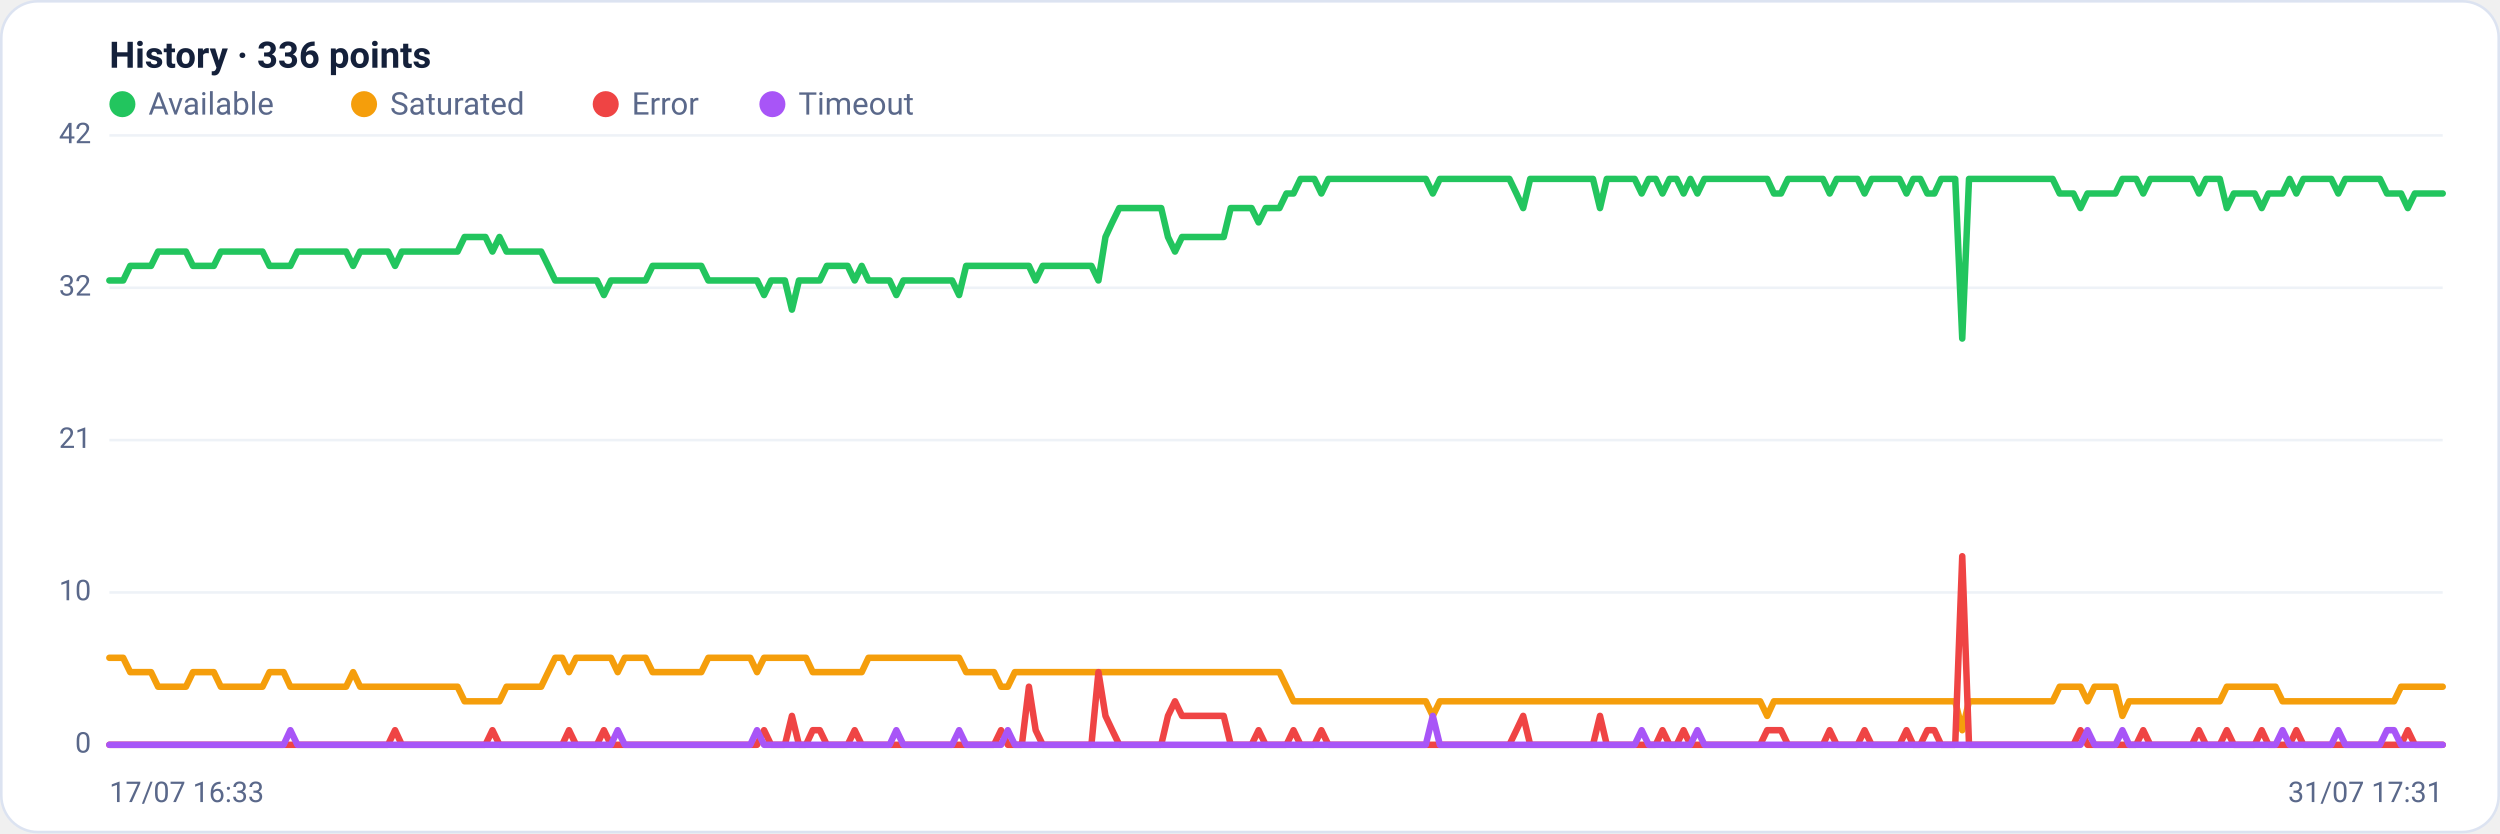
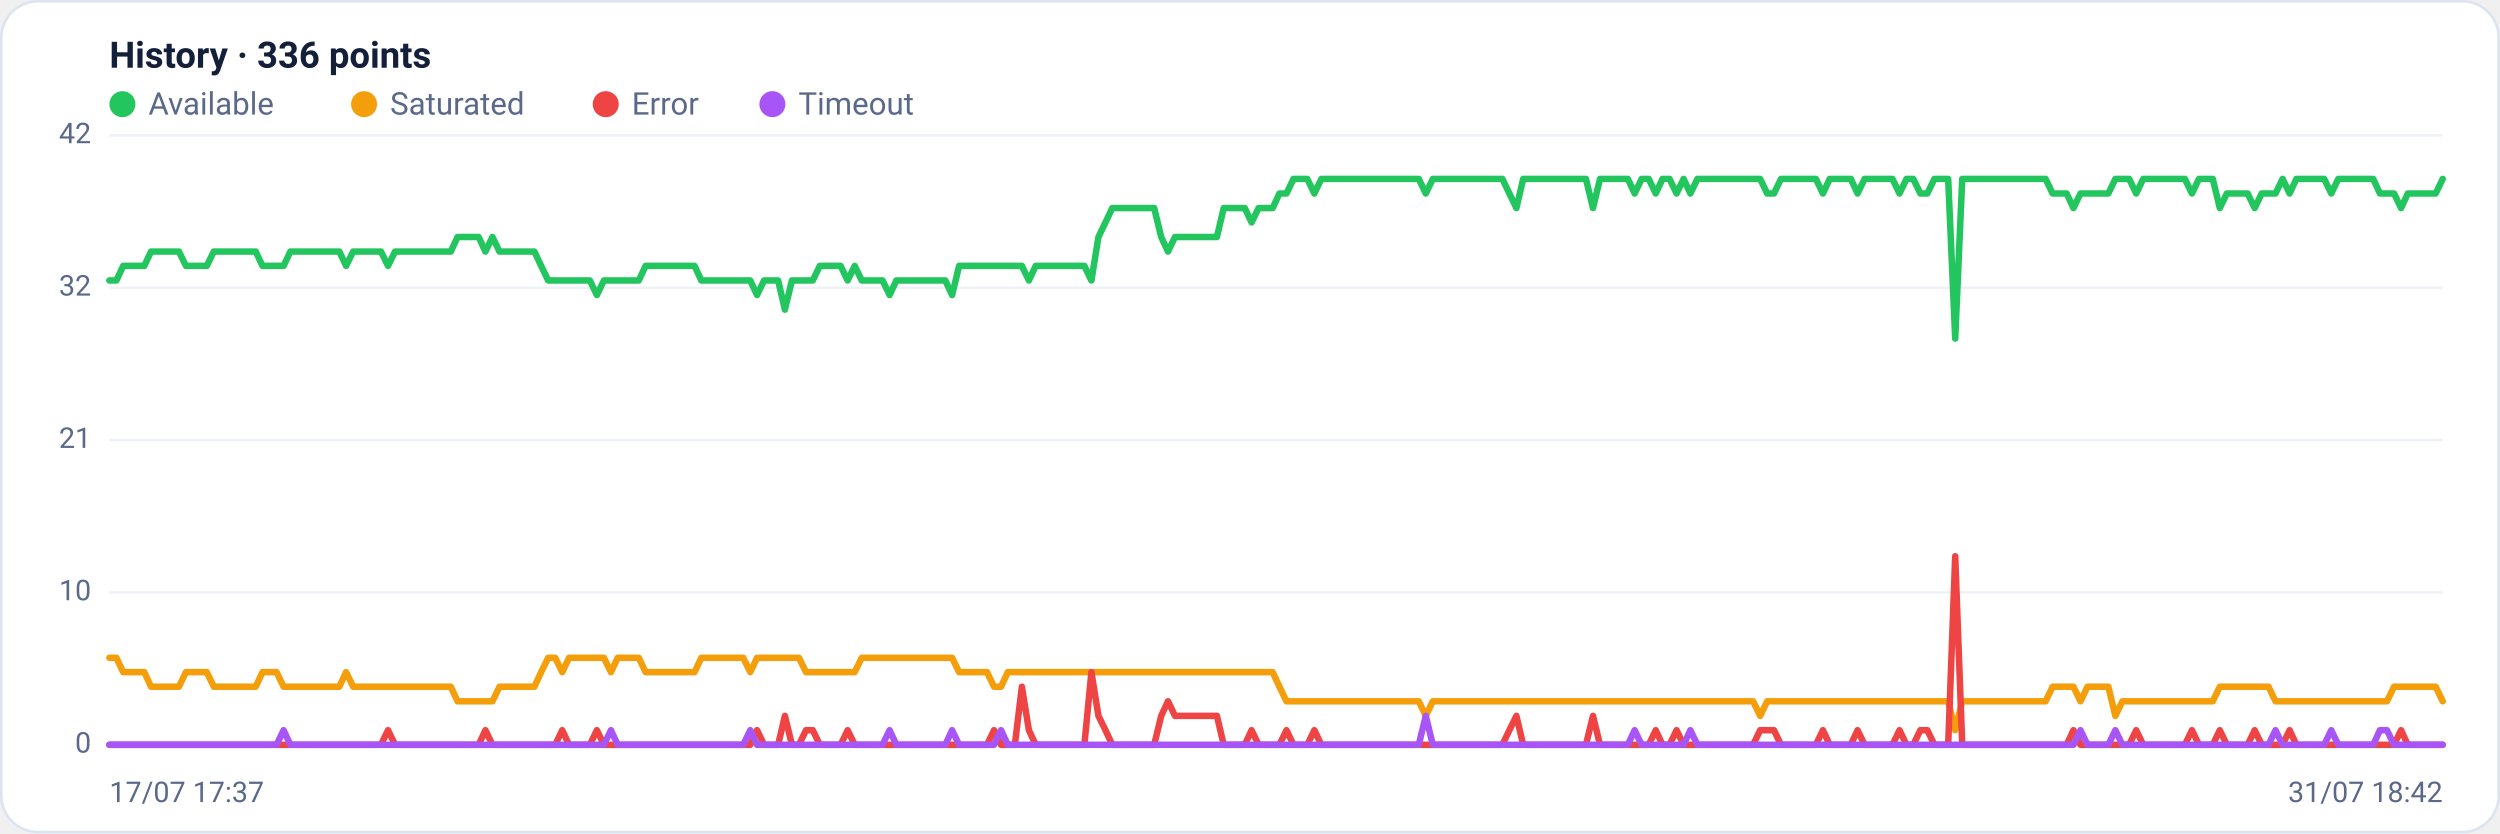
<svg xmlns="http://www.w3.org/2000/svg" viewBox="0 0 960 320" width="960" height="320" font-family="Segoe UI, system-ui, -apple-system, Roboto, Helvetica, Arial, sans-serif" role="img" aria-label="Availability history per region">
  <rect x="0.5" y="0.5" width="959" height="319" rx="14" fill="#ffffff" stroke="#dce3f1" />
  <text x="42" y="26" font-size="14" font-weight="600" fill="#14203a">History · 336 points</text>
  <circle cx="47" cy="40" r="5" fill="#22c55e" />
  <text x="57" y="44" font-size="12" fill="#5a688a">Available</text>
  <circle cx="139.8" cy="40" r="5" fill="#f59e0b" />
  <text x="149.8" y="44" font-size="12" fill="#5a688a">Saturated</text>
  <circle cx="232.6" cy="40" r="5" fill="#ef4444" />
  <text x="242.6" y="44" font-size="12" fill="#5a688a">Error</text>
  <circle cx="296.6" cy="40" r="5" fill="#a855f7" />
  <text x="306.6" y="44" font-size="12" fill="#5a688a">Timeout</text>
  <line x1="42" y1="286.0" x2="938" y2="286.0" stroke="#eef2f7" stroke-width="1" />
  <text x="35" y="289.0" text-anchor="end" font-size="11" fill="#5a688a">0</text>
  <line x1="42" y1="227.5" x2="938" y2="227.5" stroke="#eef2f7" stroke-width="1" />
  <text x="35" y="230.5" text-anchor="end" font-size="11" fill="#5a688a">10</text>
  <line x1="42" y1="169.0" x2="938" y2="169.0" stroke="#eef2f7" stroke-width="1" />
  <text x="35" y="172.0" text-anchor="end" font-size="11" fill="#5a688a">21</text>
  <line x1="42" y1="110.5" x2="938" y2="110.5" stroke="#eef2f7" stroke-width="1" />
  <text x="35" y="113.5" text-anchor="end" font-size="11" fill="#5a688a">32</text>
  <line x1="42" y1="52.0" x2="938" y2="52.0" stroke="#eef2f7" stroke-width="1" />
  <text x="35" y="55.0" text-anchor="end" font-size="11" fill="#5a688a">42</text>
-   <polyline fill="none" stroke="#22c55e" stroke-width="2.5" stroke-linejoin="round" stroke-linecap="round" points="42.0,107.7 44.7,107.7 47.3,107.7 50.0,102.1 52.7,102.1 55.4,102.1 58.0,102.1 60.7,96.6 63.4,96.6 66.1,96.6 68.7,96.6 71.4,96.6 74.1,102.1 76.8,102.1 79.4,102.1 82.1,102.1 84.8,96.6 87.5,96.6 90.1,96.6 92.8,96.6 95.5,96.6 98.2,96.6 100.8,96.6 103.5,102.1 106.2,102.1 108.9,102.1 111.5,102.1 114.2,96.6 116.9,96.6 119.6,96.6 122.2,96.6 124.9,96.6 127.6,96.6 130.3,96.6 132.9,96.6 135.6,102.1 138.3,96.6 141.0,96.6 143.6,96.6 146.3,96.6 149.0,96.6 151.7,102.1 154.3,96.6 157.0,96.6 159.7,96.6 162.4,96.6 165.0,96.6 167.7,96.6 170.4,96.6 173.1,96.6 175.7,96.6 178.4,91.0 181.1,91.0 183.8,91.0 186.4,91.0 189.1,96.6 191.8,91.0 194.5,96.6 197.1,96.6 199.8,96.6 202.5,96.6 205.2,96.6 207.8,96.6 210.5,102.1 213.2,107.7 215.9,107.7 218.5,107.7 221.2,107.7 223.9,107.7 226.5,107.7 229.2,107.7 231.9,113.3 234.6,107.7 237.2,107.7 239.9,107.7 242.6,107.7 245.3,107.7 247.9,107.7 250.6,102.1 253.3,102.1 256.0,102.1 258.6,102.1 261.3,102.1 264.0,102.1 266.7,102.1 269.3,102.1 272.0,107.7 274.7,107.7 277.4,107.7 280.0,107.7 282.7,107.7 285.4,107.7 288.1,107.7 290.7,107.7 293.4,113.3 296.1,107.7 298.8,107.7 301.4,107.7 304.1,118.9 306.8,107.7 309.5,107.7 312.1,107.7 314.8,107.7 317.5,102.1 320.2,102.1 322.8,102.1 325.5,102.1 328.2,107.7 330.9,102.1 333.5,107.7 336.2,107.7 338.9,107.7 341.6,107.7 344.2,113.3 346.9,107.7 349.6,107.7 352.3,107.7 354.9,107.7 357.6,107.7 360.3,107.7 363.0,107.7 365.6,107.7 368.3,113.3 371.0,102.1 373.7,102.1 376.3,102.1 379.0,102.1 381.7,102.1 384.4,102.1 387.0,102.1 389.7,102.1 392.4,102.1 395.1,102.1 397.7,107.7 400.4,102.1 403.1,102.1 405.7,102.1 408.4,102.1 411.1,102.1 413.8,102.1 416.4,102.1 419.1,102.1 421.8,107.7 424.5,91.0 427.1,85.4 429.8,79.9 432.5,79.9 435.2,79.9 437.8,79.9 440.5,79.9 443.2,79.9 445.9,79.9 448.5,91.0 451.2,96.6 453.9,91.0 456.6,91.0 459.2,91.0 461.9,91.0 464.6,91.0 467.3,91.0 469.9,91.0 472.6,79.9 475.3,79.9 478.0,79.9 480.6,79.9 483.3,85.4 486.0,79.9 488.7,79.9 491.3,79.9 494.0,74.3 496.7,74.3 499.4,68.7 502.0,68.7 504.7,68.7 507.4,74.3 510.1,68.7 512.7,68.7 515.4,68.7 518.1,68.7 520.8,68.7 523.4,68.7 526.1,68.7 528.8,68.7 531.5,68.7 534.1,68.7 536.8,68.7 539.5,68.7 542.2,68.7 544.8,68.7 547.5,68.7 550.2,74.3 552.9,68.7 555.5,68.7 558.2,68.7 560.9,68.7 563.6,68.7 566.2,68.7 568.9,68.7 571.6,68.7 574.3,68.7 576.9,68.7 579.6,68.7 582.3,74.3 584.9,79.9 587.6,68.7 590.3,68.7 593.0,68.7 595.6,68.7 598.3,68.7 601.0,68.7 603.7,68.7 606.3,68.7 609.0,68.7 611.7,68.7 614.4,79.9 617.0,68.7 619.7,68.7 622.4,68.7 625.1,68.7 627.7,68.7 630.4,74.3 633.1,68.7 635.8,68.7 638.4,74.3 641.1,68.7 643.8,68.7 646.5,74.3 649.1,68.7 651.8,74.3 654.5,68.7 657.2,68.7 659.8,68.7 662.5,68.7 665.2,68.7 667.9,68.7 670.5,68.7 673.2,68.7 675.9,68.7 678.6,68.7 681.2,74.3 683.9,74.3 686.6,68.7 689.3,68.7 691.9,68.7 694.6,68.7 697.3,68.7 700.0,68.7 702.6,74.3 705.3,68.7 708.0,68.7 710.7,68.7 713.3,68.7 716.0,74.3 718.7,68.7 721.4,68.7 724.0,68.7 726.7,68.7 729.4,68.7 732.1,74.3 734.7,68.7 737.4,68.7 740.1,74.3 742.8,74.3 745.4,68.7 748.1,68.7 750.8,68.7 753.5,130.0 756.1,68.7 758.8,68.7 761.5,68.7 764.1,68.7 766.8,68.7 769.5,68.7 772.2,68.7 774.8,68.7 777.5,68.7 780.2,68.7 782.9,68.7 785.5,68.7 788.2,68.7 790.9,74.3 793.6,74.3 796.2,74.3 798.9,79.9 801.6,74.3 804.3,74.3 806.9,74.3 809.6,74.3 812.3,74.3 815.0,68.7 817.6,68.7 820.3,68.7 823.0,74.3 825.7,68.7 828.3,68.7 831.0,68.7 833.7,68.7 836.4,68.7 839.0,68.7 841.7,68.7 844.4,74.3 847.1,68.7 849.7,68.7 852.4,68.7 855.1,79.9 857.8,74.3 860.4,74.3 863.1,74.3 865.8,74.3 868.5,79.9 871.1,74.3 873.8,74.3 876.5,74.3 879.2,68.7 881.8,74.3 884.5,68.7 887.2,68.7 889.9,68.7 892.5,68.7 895.2,68.7 897.9,74.3 900.6,68.7 903.2,68.7 905.9,68.7 908.6,68.7 911.3,68.7 913.9,68.7 916.6,74.3 919.3,74.3 922.0,74.3 924.6,79.9 927.3,74.3 930.0,74.3 932.7,74.3 935.3,74.3 938.0,74.3" />
-   <polyline fill="none" stroke="#f59e0b" stroke-width="2.5" stroke-linejoin="round" stroke-linecap="round" points="42.0,252.6 44.7,252.6 47.3,252.6 50.0,258.1 52.7,258.1 55.4,258.1 58.0,258.1 60.7,263.7 63.4,263.7 66.1,263.7 68.7,263.7 71.4,263.7 74.1,258.1 76.8,258.1 79.4,258.1 82.1,258.1 84.8,263.7 87.5,263.7 90.1,263.7 92.8,263.7 95.5,263.7 98.2,263.7 100.8,263.7 103.5,258.1 106.2,258.1 108.9,258.1 111.5,263.7 114.2,263.7 116.9,263.7 119.6,263.7 122.2,263.7 124.9,263.7 127.6,263.7 130.3,263.7 132.9,263.7 135.6,258.1 138.3,263.7 141.0,263.7 143.6,263.7 146.3,263.7 149.0,263.7 151.7,263.7 154.3,263.7 157.0,263.7 159.7,263.7 162.4,263.7 165.0,263.7 167.7,263.7 170.4,263.7 173.1,263.7 175.7,263.7 178.4,269.3 181.1,269.3 183.8,269.3 186.4,269.3 189.1,269.3 191.8,269.3 194.5,263.7 197.1,263.7 199.8,263.7 202.5,263.7 205.2,263.7 207.8,263.7 210.5,258.1 213.2,252.6 215.9,252.6 218.5,258.1 221.2,252.6 223.9,252.6 226.5,252.6 229.2,252.6 231.9,252.6 234.6,252.6 237.2,258.1 239.9,252.6 242.6,252.6 245.3,252.6 247.9,252.6 250.6,258.1 253.3,258.1 256.0,258.1 258.6,258.1 261.3,258.1 264.0,258.1 266.7,258.1 269.3,258.1 272.0,252.6 274.7,252.6 277.4,252.6 280.0,252.6 282.7,252.6 285.4,252.6 288.1,252.6 290.7,258.1 293.4,252.6 296.1,252.6 298.8,252.6 301.4,252.6 304.1,252.6 306.8,252.6 309.5,252.6 312.1,258.1 314.8,258.1 317.5,258.1 320.2,258.1 322.8,258.1 325.5,258.1 328.2,258.1 330.9,258.1 333.5,252.6 336.2,252.6 338.9,252.6 341.6,252.6 344.2,252.6 346.9,252.6 349.6,252.6 352.3,252.6 354.9,252.6 357.6,252.6 360.3,252.6 363.0,252.6 365.6,252.6 368.3,252.6 371.0,258.1 373.7,258.1 376.3,258.1 379.0,258.1 381.7,258.1 384.4,263.7 387.0,263.7 389.7,258.1 392.4,258.1 395.1,258.1 397.7,258.1 400.4,258.1 403.1,258.1 405.7,258.1 408.4,258.1 411.1,258.1 413.8,258.1 416.4,258.1 419.1,258.1 421.8,258.1 424.5,258.1 427.1,258.1 429.8,258.1 432.5,258.1 435.2,258.1 437.8,258.1 440.5,258.1 443.2,258.1 445.9,258.1 448.5,258.1 451.2,258.1 453.9,258.1 456.6,258.1 459.2,258.1 461.9,258.1 464.6,258.1 467.3,258.1 469.9,258.1 472.6,258.1 475.3,258.1 478.0,258.1 480.6,258.1 483.3,258.1 486.0,258.1 488.7,258.1 491.3,258.1 494.0,263.7 496.7,269.3 499.4,269.3 502.0,269.3 504.7,269.3 507.4,269.3 510.1,269.3 512.7,269.3 515.4,269.3 518.1,269.3 520.8,269.3 523.4,269.3 526.1,269.3 528.8,269.3 531.5,269.3 534.1,269.3 536.8,269.3 539.5,269.3 542.2,269.3 544.8,269.3 547.5,269.3 550.2,274.9 552.9,269.3 555.5,269.3 558.2,269.3 560.9,269.3 563.6,269.3 566.2,269.3 568.9,269.3 571.6,269.3 574.3,269.3 576.9,269.3 579.6,269.3 582.3,269.3 584.9,269.3 587.6,269.3 590.3,269.3 593.0,269.3 595.6,269.3 598.3,269.3 601.0,269.3 603.7,269.3 606.3,269.3 609.0,269.3 611.7,269.3 614.4,269.3 617.0,269.3 619.7,269.3 622.4,269.3 625.1,269.3 627.7,269.3 630.4,269.3 633.1,269.3 635.8,269.3 638.4,269.3 641.1,269.3 643.8,269.3 646.5,269.3 649.1,269.3 651.8,269.3 654.5,269.3 657.2,269.3 659.8,269.3 662.5,269.3 665.2,269.3 667.9,269.3 670.5,269.3 673.2,269.3 675.9,269.3 678.6,274.9 681.2,269.3 683.9,269.3 686.6,269.3 689.3,269.3 691.9,269.3 694.6,269.3 697.3,269.3 700.0,269.3 702.6,269.3 705.3,269.3 708.0,269.3 710.7,269.3 713.3,269.3 716.0,269.3 718.7,269.3 721.4,269.3 724.0,269.3 726.7,269.3 729.4,269.3 732.1,269.3 734.7,269.3 737.4,269.3 740.1,269.3 742.8,269.3 745.4,269.3 748.1,269.3 750.8,269.3 753.5,280.4 756.1,269.3 758.8,269.3 761.5,269.3 764.1,269.3 766.8,269.3 769.5,269.3 772.2,269.3 774.8,269.3 777.5,269.3 780.2,269.3 782.9,269.3 785.5,269.3 788.2,269.3 790.9,263.7 793.6,263.7 796.2,263.7 798.9,263.7 801.6,269.3 804.3,263.7 806.9,263.7 809.6,263.7 812.3,263.7 815.0,274.9 817.6,269.3 820.3,269.3 823.0,269.3 825.7,269.3 828.3,269.3 831.0,269.3 833.7,269.3 836.4,269.3 839.0,269.3 841.7,269.3 844.4,269.3 847.1,269.3 849.7,269.3 852.4,269.3 855.1,263.7 857.8,263.7 860.4,263.7 863.1,263.7 865.8,263.7 868.5,263.7 871.1,263.7 873.8,263.7 876.5,269.3 879.2,269.3 881.8,269.3 884.5,269.3 887.2,269.3 889.9,269.3 892.5,269.3 895.2,269.3 897.9,269.3 900.6,269.3 903.2,269.3 905.9,269.3 908.6,269.3 911.3,269.3 913.9,269.3 916.6,269.3 919.3,269.3 922.0,263.7 924.6,263.7 927.3,263.7 930.0,263.7 932.7,263.7 935.3,263.7 938.0,263.7" />
-   <polyline fill="none" stroke="#ef4444" stroke-width="2.5" stroke-linejoin="round" stroke-linecap="round" points="42.0,286.0 44.7,286.0 47.3,286.0 50.0,286.0 52.7,286.0 55.4,286.0 58.0,286.0 60.7,286.0 63.4,286.0 66.1,286.0 68.7,286.0 71.4,286.0 74.1,286.0 76.8,286.0 79.4,286.0 82.1,286.0 84.8,286.0 87.5,286.0 90.1,286.0 92.8,286.0 95.5,286.0 98.2,286.0 100.8,286.0 103.5,286.0 106.2,286.0 108.9,286.0 111.5,286.0 114.2,286.0 116.9,286.0 119.6,286.0 122.2,286.0 124.9,286.0 127.6,286.0 130.3,286.0 132.9,286.0 135.6,286.0 138.3,286.0 141.0,286.0 143.6,286.0 146.3,286.0 149.0,286.0 151.7,280.4 154.3,286.0 157.0,286.0 159.7,286.0 162.4,286.0 165.0,286.0 167.7,286.0 170.4,286.0 173.1,286.0 175.7,286.0 178.4,286.0 181.1,286.0 183.8,286.0 186.4,286.0 189.1,280.4 191.8,286.0 194.5,286.0 197.1,286.0 199.8,286.0 202.5,286.0 205.2,286.0 207.8,286.0 210.5,286.0 213.2,286.0 215.9,286.0 218.5,280.4 221.2,286.0 223.9,286.0 226.5,286.0 229.2,286.0 231.9,280.4 234.6,286.0 237.2,286.0 239.9,286.0 242.6,286.0 245.3,286.0 247.9,286.0 250.6,286.0 253.3,286.0 256.0,286.0 258.6,286.0 261.3,286.0 264.0,286.0 266.7,286.0 269.3,286.0 272.0,286.0 274.7,286.0 277.4,286.0 280.0,286.0 282.7,286.0 285.4,286.0 288.1,286.0 290.7,286.0 293.4,280.4 296.1,286.0 298.8,286.0 301.4,286.0 304.1,274.9 306.8,286.0 309.5,286.0 312.1,280.4 314.8,280.4 317.5,286.0 320.2,286.0 322.8,286.0 325.5,286.0 328.2,280.4 330.9,286.0 333.5,286.0 336.2,286.0 338.9,286.0 341.6,286.0 344.2,286.0 346.9,286.0 349.6,286.0 352.3,286.0 354.9,286.0 357.6,286.0 360.3,286.0 363.0,286.0 365.6,286.0 368.3,286.0 371.0,286.0 373.7,286.0 376.3,286.0 379.0,286.0 381.7,286.0 384.4,280.4 387.0,286.0 389.7,286.0 392.4,286.0 395.1,263.7 397.7,280.4 400.4,286.0 403.1,286.0 405.7,286.0 408.4,286.0 411.1,286.0 413.8,286.0 416.4,286.0 419.1,286.0 421.8,258.1 424.5,274.9 427.1,280.4 429.8,286.0 432.5,286.0 435.2,286.0 437.8,286.0 440.5,286.0 443.2,286.0 445.9,286.0 448.5,274.9 451.2,269.3 453.9,274.9 456.6,274.9 459.2,274.9 461.9,274.9 464.6,274.9 467.3,274.9 469.9,274.9 472.6,286.0 475.3,286.0 478.0,286.0 480.6,286.0 483.3,280.4 486.0,286.0 488.7,286.0 491.3,286.0 494.0,286.0 496.7,280.4 499.4,286.0 502.0,286.0 504.7,286.0 507.4,280.4 510.1,286.0 512.7,286.0 515.4,286.0 518.1,286.0 520.8,286.0 523.4,286.0 526.1,286.0 528.8,286.0 531.5,286.0 534.1,286.0 536.8,286.0 539.5,286.0 542.2,286.0 544.8,286.0 547.5,286.0 550.2,286.0 552.9,286.0 555.5,286.0 558.2,286.0 560.9,286.0 563.6,286.0 566.2,286.0 568.9,286.0 571.6,286.0 574.3,286.0 576.9,286.0 579.6,286.0 582.3,280.4 584.9,274.9 587.6,286.0 590.3,286.0 593.0,286.0 595.6,286.0 598.3,286.0 601.0,286.0 603.7,286.0 606.3,286.0 609.0,286.0 611.7,286.0 614.4,274.9 617.0,286.0 619.7,286.0 622.4,286.0 625.1,286.0 627.7,286.0 630.4,286.0 633.1,286.0 635.8,286.0 638.4,280.4 641.1,286.0 643.8,286.0 646.5,280.4 649.1,286.0 651.8,286.0 654.5,286.0 657.2,286.0 659.8,286.0 662.5,286.0 665.2,286.0 667.9,286.0 670.5,286.0 673.2,286.0 675.9,286.0 678.6,280.4 681.2,280.4 683.9,280.4 686.6,286.0 689.3,286.0 691.9,286.0 694.6,286.0 697.3,286.0 700.0,286.0 702.6,280.4 705.3,286.0 708.0,286.0 710.7,286.0 713.3,286.0 716.0,280.4 718.7,286.0 721.4,286.0 724.0,286.0 726.7,286.0 729.4,286.0 732.1,280.4 734.7,286.0 737.4,286.0 740.1,280.4 742.8,280.4 745.4,286.0 748.1,286.0 750.8,286.0 753.5,213.6 756.1,286.0 758.8,286.0 761.5,286.0 764.1,286.0 766.8,286.0 769.5,286.0 772.2,286.0 774.8,286.0 777.5,286.0 780.2,286.0 782.9,286.0 785.5,286.0 788.2,286.0 790.9,286.0 793.6,286.0 796.2,286.0 798.9,280.4 801.6,286.0 804.3,286.0 806.9,286.0 809.6,286.0 812.3,286.0 815.0,286.0 817.6,286.0 820.3,286.0 823.0,280.4 825.7,286.0 828.3,286.0 831.0,286.0 833.7,286.0 836.4,286.0 839.0,286.0 841.7,286.0 844.4,280.4 847.1,286.0 849.7,286.0 852.4,286.0 855.1,280.4 857.8,286.0 860.4,286.0 863.1,286.0 865.8,286.0 868.5,280.4 871.1,286.0 873.8,286.0 876.5,286.0 879.2,286.0 881.8,280.4 884.5,286.0 887.2,286.0 889.9,286.0 892.5,286.0 895.2,286.0 897.9,286.0 900.6,286.0 903.2,286.0 905.9,286.0 908.6,286.0 911.3,286.0 913.9,286.0 916.6,286.0 919.3,286.0 922.0,286.0 924.6,280.4 927.3,286.0 930.0,286.0 932.7,286.0 935.3,286.0 938.0,286.0" />
-   <polyline fill="none" stroke="#a855f7" stroke-width="2.5" stroke-linejoin="round" stroke-linecap="round" points="42.0,286.0 44.7,286.0 47.3,286.0 50.0,286.0 52.7,286.0 55.4,286.0 58.0,286.0 60.7,286.0 63.4,286.0 66.1,286.0 68.7,286.0 71.4,286.0 74.1,286.0 76.8,286.0 79.4,286.0 82.1,286.0 84.8,286.0 87.5,286.0 90.1,286.0 92.8,286.0 95.5,286.0 98.2,286.0 100.8,286.0 103.5,286.0 106.2,286.0 108.9,286.0 111.5,280.4 114.2,286.0 116.9,286.0 119.6,286.0 122.2,286.0 124.9,286.0 127.6,286.0 130.3,286.0 132.9,286.0 135.6,286.0 138.3,286.0 141.0,286.0 143.6,286.0 146.3,286.0 149.0,286.0 151.7,286.0 154.3,286.0 157.0,286.0 159.7,286.0 162.4,286.0 165.0,286.0 167.7,286.0 170.4,286.0 173.1,286.0 175.7,286.0 178.4,286.0 181.1,286.0 183.8,286.0 186.4,286.0 189.1,286.0 191.8,286.0 194.5,286.0 197.1,286.0 199.8,286.0 202.5,286.0 205.2,286.0 207.8,286.0 210.5,286.0 213.2,286.0 215.9,286.0 218.5,286.0 221.2,286.0 223.9,286.0 226.5,286.0 229.2,286.0 231.9,286.0 234.6,286.0 237.2,280.4 239.9,286.0 242.6,286.0 245.3,286.0 247.9,286.0 250.6,286.0 253.3,286.0 256.0,286.0 258.6,286.0 261.3,286.0 264.0,286.0 266.7,286.0 269.3,286.0 272.0,286.0 274.7,286.0 277.4,286.0 280.0,286.0 282.7,286.0 285.4,286.0 288.1,286.0 290.7,280.4 293.4,286.0 296.1,286.0 298.8,286.0 301.4,286.0 304.1,286.0 306.8,286.0 309.5,286.0 312.1,286.0 314.8,286.0 317.5,286.0 320.2,286.0 322.8,286.0 325.5,286.0 328.2,286.0 330.9,286.0 333.5,286.0 336.2,286.0 338.9,286.0 341.6,286.0 344.2,280.4 346.9,286.0 349.6,286.0 352.3,286.0 354.9,286.0 357.6,286.0 360.3,286.0 363.0,286.0 365.6,286.0 368.3,280.4 371.0,286.0 373.7,286.0 376.3,286.0 379.0,286.0 381.7,286.0 384.4,286.0 387.0,280.4 389.7,286.0 392.4,286.0 395.1,286.0 397.7,286.0 400.4,286.0 403.1,286.0 405.7,286.0 408.4,286.0 411.1,286.0 413.8,286.0 416.4,286.0 419.1,286.0 421.8,286.0 424.5,286.0 427.1,286.0 429.8,286.0 432.5,286.0 435.2,286.0 437.8,286.0 440.5,286.0 443.2,286.0 445.9,286.0 448.5,286.0 451.2,286.0 453.9,286.0 456.6,286.0 459.2,286.0 461.9,286.0 464.6,286.0 467.3,286.0 469.9,286.0 472.6,286.0 475.3,286.0 478.0,286.0 480.6,286.0 483.3,286.0 486.0,286.0 488.7,286.0 491.3,286.0 494.0,286.0 496.7,286.0 499.4,286.0 502.0,286.0 504.7,286.0 507.4,286.0 510.1,286.0 512.7,286.0 515.4,286.0 518.1,286.0 520.8,286.0 523.4,286.0 526.1,286.0 528.8,286.0 531.5,286.0 534.1,286.0 536.8,286.0 539.5,286.0 542.2,286.0 544.8,286.0 547.5,286.0 550.2,274.9 552.9,286.0 555.5,286.0 558.2,286.0 560.9,286.0 563.6,286.0 566.2,286.0 568.9,286.0 571.6,286.0 574.3,286.0 576.9,286.0 579.6,286.0 582.3,286.0 584.9,286.0 587.6,286.0 590.3,286.0 593.0,286.0 595.6,286.0 598.3,286.0 601.0,286.0 603.7,286.0 606.3,286.0 609.0,286.0 611.7,286.0 614.4,286.0 617.0,286.0 619.7,286.0 622.4,286.0 625.1,286.0 627.7,286.0 630.4,280.4 633.1,286.0 635.8,286.0 638.4,286.0 641.1,286.0 643.8,286.0 646.5,286.0 649.1,286.0 651.8,280.4 654.5,286.0 657.2,286.0 659.8,286.0 662.5,286.0 665.2,286.0 667.9,286.0 670.5,286.0 673.2,286.0 675.9,286.0 678.6,286.0 681.2,286.0 683.9,286.0 686.6,286.0 689.3,286.0 691.9,286.0 694.6,286.0 697.3,286.0 700.0,286.0 702.6,286.0 705.3,286.0 708.0,286.0 710.7,286.0 713.3,286.0 716.0,286.0 718.7,286.0 721.4,286.0 724.0,286.0 726.7,286.0 729.4,286.0 732.1,286.0 734.7,286.0 737.4,286.0 740.1,286.0 742.8,286.0 745.4,286.0 748.1,286.0 750.8,286.0 753.5,286.0 756.1,286.0 758.8,286.0 761.5,286.0 764.1,286.0 766.8,286.0 769.5,286.0 772.2,286.0 774.8,286.0 777.5,286.0 780.2,286.0 782.9,286.0 785.5,286.0 788.2,286.0 790.9,286.0 793.6,286.0 796.2,286.0 798.9,286.0 801.6,280.4 804.3,286.0 806.9,286.0 809.6,286.0 812.3,286.0 815.0,280.4 817.6,286.0 820.3,286.0 823.0,286.0 825.7,286.0 828.3,286.0 831.0,286.0 833.7,286.0 836.4,286.0 839.0,286.0 841.7,286.0 844.4,286.0 847.1,286.0 849.7,286.0 852.4,286.0 855.1,286.0 857.8,286.0 860.4,286.0 863.1,286.0 865.8,286.0 868.5,286.0 871.1,286.0 873.8,286.0 876.5,280.4 879.2,286.0 881.8,286.0 884.5,286.0 887.2,286.0 889.9,286.0 892.5,286.0 895.2,286.0 897.9,280.4 900.6,286.0 903.2,286.0 905.9,286.0 908.6,286.0 911.3,286.0 913.9,286.0 916.6,280.4 919.3,280.4 922.0,286.0 924.6,286.0 927.3,286.0 930.0,286.0 932.7,286.0 935.3,286.0 938.0,286.0" />
-   <text x="42" y="308" font-size="11" fill="#5a688a">17/07 16:33</text>
-   <text x="938" y="308" text-anchor="end" font-size="11" fill="#5a688a">31/07 17:31</text>
+   <polyline fill="none" stroke="#22c55e" stroke-width="2.5" stroke-linejoin="round" stroke-linecap="round" points="42.0,107.7 44.7,107.7 47.3,102.1 50.0,102.1 52.7,102.1 55.4,102.1 58.0,96.6 60.7,96.6 63.4,96.6 66.1,96.6 68.7,96.6 71.4,102.1 74.1,102.1 76.8,102.1 79.4,102.1 82.1,96.6 84.8,96.6 87.5,96.6 90.1,96.6 92.8,96.6 95.5,96.6 98.2,96.6 100.8,102.1 103.5,102.1 106.2,102.1 108.9,102.1 111.5,96.6 114.2,96.6 116.9,96.6 119.6,96.6 122.2,96.6 124.9,96.6 127.6,96.6 130.3,96.6 132.9,102.1 135.6,96.6 138.3,96.6 141.0,96.6 143.6,96.6 146.3,96.6 149.0,102.1 151.7,96.6 154.3,96.6 157.0,96.6 159.7,96.6 162.4,96.6 165.0,96.6 167.7,96.6 170.4,96.6 173.1,96.6 175.7,91.0 178.4,91.0 181.1,91.0 183.8,91.0 186.4,96.6 189.1,91.0 191.8,96.6 194.5,96.6 197.1,96.6 199.8,96.6 202.5,96.6 205.2,96.6 207.8,102.1 210.5,107.7 213.2,107.7 215.9,107.7 218.5,107.7 221.2,107.7 223.9,107.7 226.5,107.7 229.2,113.3 231.9,107.7 234.6,107.7 237.2,107.7 239.9,107.7 242.6,107.7 245.3,107.7 247.9,102.1 250.6,102.1 253.3,102.1 256.0,102.1 258.6,102.1 261.3,102.1 264.0,102.1 266.7,102.1 269.3,107.7 272.0,107.7 274.7,107.7 277.4,107.7 280.0,107.7 282.7,107.7 285.4,107.7 288.1,107.7 290.7,113.3 293.4,107.7 296.1,107.7 298.8,107.7 301.4,118.9 304.1,107.7 306.8,107.7 309.5,107.7 312.1,107.7 314.8,102.1 317.5,102.1 320.2,102.1 322.8,102.1 325.5,107.7 328.2,102.1 330.9,107.7 333.5,107.7 336.2,107.7 338.9,107.7 341.6,113.3 344.2,107.7 346.9,107.7 349.6,107.7 352.3,107.7 354.9,107.7 357.6,107.7 360.3,107.7 363.0,107.7 365.6,113.3 368.3,102.1 371.0,102.1 373.7,102.1 376.3,102.1 379.0,102.1 381.7,102.1 384.4,102.1 387.0,102.1 389.7,102.1 392.4,102.1 395.1,107.7 397.7,102.1 400.4,102.1 403.1,102.1 405.7,102.1 408.4,102.1 411.1,102.1 413.8,102.1 416.4,102.1 419.1,107.7 421.8,91.0 424.5,85.4 427.1,79.9 429.8,79.9 432.5,79.9 435.2,79.9 437.8,79.9 440.5,79.9 443.2,79.9 445.9,91.0 448.5,96.6 451.2,91.0 453.9,91.0 456.6,91.0 459.2,91.0 461.9,91.0 464.6,91.0 467.3,91.0 469.9,79.9 472.6,79.9 475.3,79.9 478.0,79.9 480.6,85.4 483.3,79.9 486.0,79.9 488.7,79.9 491.3,74.3 494.0,74.3 496.7,68.7 499.4,68.7 502.0,68.7 504.7,74.3 507.4,68.7 510.1,68.7 512.7,68.7 515.4,68.7 518.1,68.7 520.8,68.7 523.4,68.7 526.1,68.7 528.8,68.7 531.5,68.7 534.1,68.7 536.8,68.7 539.5,68.7 542.2,68.7 544.8,68.7 547.5,74.3 550.2,68.7 552.9,68.7 555.5,68.7 558.2,68.7 560.9,68.7 563.6,68.7 566.2,68.7 568.9,68.7 571.6,68.7 574.3,68.7 576.9,68.7 579.6,74.3 582.3,79.9 584.9,68.7 587.6,68.7 590.3,68.7 593.0,68.7 595.6,68.7 598.3,68.7 601.0,68.7 603.7,68.7 606.3,68.7 609.0,68.7 611.7,79.9 614.4,68.7 617.0,68.7 619.7,68.7 622.4,68.7 625.1,68.7 627.7,74.3 630.4,68.7 633.1,68.7 635.8,74.3 638.4,68.7 641.1,68.7 643.8,74.3 646.5,68.7 649.1,74.3 651.8,68.7 654.5,68.7 657.2,68.7 659.8,68.7 662.5,68.7 665.2,68.7 667.9,68.7 670.5,68.7 673.2,68.7 675.9,68.7 678.6,74.3 681.2,74.3 683.9,68.7 686.6,68.7 689.3,68.7 691.9,68.7 694.6,68.7 697.3,68.7 700.0,74.3 702.6,68.7 705.3,68.7 708.0,68.7 710.7,68.7 713.3,74.3 716.0,68.7 718.7,68.7 721.4,68.7 724.0,68.7 726.7,68.7 729.4,74.3 732.1,68.7 734.7,68.7 737.4,74.3 740.1,74.3 742.8,68.7 745.4,68.7 748.1,68.7 750.8,130.0 753.5,68.7 756.1,68.7 758.8,68.7 761.5,68.7 764.1,68.7 766.8,68.7 769.5,68.7 772.2,68.7 774.8,68.7 777.5,68.7 780.2,68.7 782.9,68.7 785.5,68.7 788.2,74.3 790.9,74.3 793.6,74.3 796.2,79.9 798.9,74.3 801.6,74.3 804.3,74.3 806.9,74.3 809.6,74.3 812.3,68.7 815.0,68.7 817.6,68.7 820.3,74.3 823.0,68.7 825.7,68.7 828.3,68.7 831.0,68.7 833.7,68.7 836.4,68.7 839.0,68.7 841.7,74.3 844.4,68.7 847.1,68.7 849.7,68.7 852.4,79.9 855.1,74.3 857.8,74.3 860.4,74.3 863.1,74.3 865.8,79.9 868.5,74.3 871.1,74.3 873.8,74.3 876.5,68.7 879.2,74.3 881.8,68.7 884.5,68.7 887.2,68.7 889.9,68.7 892.5,68.7 895.2,74.3 897.9,68.7 900.6,68.7 903.2,68.7 905.9,68.7 908.6,68.7 911.3,68.7 913.9,74.3 916.6,74.3 919.3,74.3 922.0,79.9 924.6,74.3 927.3,74.3 930.0,74.3 932.7,74.3 935.3,74.3 938.0,68.7" />
+   <polyline fill="none" stroke="#f59e0b" stroke-width="2.5" stroke-linejoin="round" stroke-linecap="round" points="42.0,252.6 44.7,252.6 47.3,258.1 50.0,258.1 52.7,258.1 55.4,258.1 58.0,263.7 60.7,263.7 63.4,263.7 66.1,263.7 68.7,263.7 71.4,258.1 74.1,258.1 76.8,258.1 79.4,258.1 82.1,263.7 84.8,263.7 87.5,263.7 90.1,263.7 92.8,263.7 95.5,263.7 98.2,263.7 100.8,258.1 103.5,258.1 106.2,258.1 108.9,263.7 111.5,263.7 114.2,263.7 116.9,263.7 119.6,263.7 122.2,263.7 124.9,263.7 127.6,263.7 130.3,263.7 132.9,258.1 135.6,263.7 138.3,263.7 141.0,263.7 143.6,263.7 146.3,263.7 149.0,263.7 151.7,263.7 154.3,263.7 157.0,263.7 159.7,263.7 162.4,263.7 165.0,263.7 167.7,263.7 170.4,263.7 173.1,263.7 175.7,269.3 178.4,269.3 181.1,269.3 183.8,269.3 186.4,269.3 189.1,269.3 191.8,263.7 194.5,263.7 197.1,263.7 199.8,263.7 202.5,263.7 205.2,263.7 207.8,258.1 210.5,252.6 213.2,252.6 215.9,258.1 218.5,252.6 221.2,252.6 223.9,252.6 226.5,252.6 229.2,252.6 231.9,252.6 234.6,258.1 237.2,252.6 239.9,252.6 242.6,252.6 245.3,252.6 247.9,258.1 250.6,258.1 253.3,258.1 256.0,258.1 258.6,258.1 261.3,258.1 264.0,258.1 266.7,258.1 269.3,252.6 272.0,252.6 274.7,252.6 277.4,252.6 280.0,252.6 282.7,252.6 285.4,252.6 288.1,258.1 290.7,252.6 293.4,252.6 296.1,252.6 298.8,252.6 301.4,252.6 304.1,252.6 306.8,252.6 309.5,258.1 312.1,258.1 314.8,258.1 317.5,258.1 320.2,258.1 322.8,258.1 325.5,258.1 328.2,258.1 330.9,252.6 333.5,252.6 336.2,252.6 338.9,252.6 341.6,252.6 344.2,252.6 346.9,252.6 349.6,252.6 352.3,252.6 354.9,252.6 357.6,252.6 360.3,252.6 363.0,252.6 365.6,252.6 368.3,258.1 371.0,258.1 373.7,258.1 376.3,258.1 379.0,258.1 381.7,263.7 384.4,263.7 387.0,258.1 389.7,258.1 392.4,258.1 395.1,258.1 397.7,258.1 400.4,258.1 403.1,258.1 405.7,258.1 408.4,258.1 411.1,258.1 413.8,258.1 416.4,258.1 419.1,258.1 421.8,258.1 424.5,258.1 427.1,258.1 429.8,258.1 432.5,258.1 435.2,258.1 437.8,258.1 440.5,258.1 443.2,258.1 445.9,258.1 448.5,258.1 451.2,258.1 453.9,258.1 456.6,258.1 459.2,258.1 461.9,258.1 464.6,258.1 467.3,258.1 469.9,258.1 472.6,258.1 475.3,258.1 478.0,258.1 480.6,258.1 483.3,258.1 486.0,258.1 488.7,258.1 491.3,263.7 494.0,269.3 496.7,269.3 499.4,269.3 502.0,269.3 504.7,269.3 507.4,269.3 510.1,269.3 512.7,269.3 515.4,269.3 518.1,269.3 520.8,269.3 523.4,269.3 526.1,269.3 528.8,269.3 531.5,269.3 534.1,269.3 536.8,269.3 539.5,269.3 542.2,269.3 544.8,269.3 547.5,274.9 550.2,269.3 552.9,269.3 555.5,269.3 558.2,269.3 560.9,269.3 563.6,269.3 566.2,269.3 568.9,269.3 571.6,269.3 574.3,269.3 576.9,269.3 579.6,269.3 582.3,269.3 584.9,269.3 587.6,269.3 590.3,269.3 593.0,269.3 595.6,269.3 598.3,269.3 601.0,269.3 603.7,269.3 606.3,269.3 609.0,269.3 611.7,269.3 614.4,269.3 617.0,269.3 619.7,269.3 622.4,269.3 625.1,269.3 627.7,269.3 630.4,269.3 633.1,269.3 635.8,269.3 638.4,269.3 641.1,269.3 643.8,269.3 646.5,269.3 649.1,269.3 651.8,269.3 654.5,269.3 657.2,269.3 659.8,269.3 662.5,269.3 665.2,269.3 667.9,269.3 670.5,269.3 673.2,269.3 675.9,274.9 678.6,269.3 681.2,269.3 683.9,269.3 686.6,269.3 689.3,269.3 691.9,269.3 694.6,269.3 697.3,269.3 700.0,269.3 702.6,269.3 705.3,269.3 708.0,269.3 710.7,269.3 713.3,269.3 716.0,269.3 718.7,269.3 721.4,269.3 724.0,269.3 726.7,269.3 729.4,269.3 732.1,269.3 734.7,269.3 737.4,269.3 740.1,269.3 742.8,269.3 745.4,269.3 748.1,269.3 750.8,280.4 753.5,269.3 756.1,269.3 758.8,269.3 761.5,269.3 764.1,269.3 766.8,269.3 769.5,269.3 772.2,269.3 774.8,269.3 777.5,269.3 780.2,269.3 782.9,269.3 785.5,269.3 788.2,263.7 790.9,263.7 793.6,263.7 796.2,263.7 798.9,269.3 801.6,263.7 804.3,263.7 806.9,263.7 809.6,263.7 812.3,274.9 815.0,269.3 817.6,269.3 820.3,269.3 823.0,269.3 825.7,269.3 828.3,269.3 831.0,269.3 833.7,269.3 836.4,269.3 839.0,269.3 841.7,269.3 844.4,269.3 847.1,269.3 849.7,269.3 852.4,263.7 855.1,263.7 857.8,263.7 860.4,263.7 863.1,263.7 865.8,263.7 868.5,263.7 871.1,263.7 873.8,269.3 876.5,269.3 879.2,269.3 881.8,269.3 884.5,269.3 887.2,269.3 889.9,269.3 892.5,269.3 895.2,269.3 897.9,269.3 900.6,269.3 903.2,269.3 905.9,269.3 908.6,269.3 911.3,269.3 913.9,269.3 916.6,269.3 919.3,263.7 922.0,263.7 924.6,263.7 927.3,263.7 930.0,263.7 932.7,263.7 935.3,263.7 938.0,269.3" />
+   <polyline fill="none" stroke="#ef4444" stroke-width="2.5" stroke-linejoin="round" stroke-linecap="round" points="42.0,286.0 44.7,286.0 47.3,286.0 50.0,286.0 52.7,286.0 55.4,286.0 58.0,286.0 60.7,286.0 63.4,286.0 66.1,286.0 68.7,286.0 71.4,286.0 74.1,286.0 76.8,286.0 79.4,286.0 82.1,286.0 84.8,286.0 87.5,286.0 90.1,286.0 92.8,286.0 95.5,286.0 98.2,286.0 100.8,286.0 103.5,286.0 106.2,286.0 108.9,286.0 111.5,286.0 114.2,286.0 116.9,286.0 119.6,286.0 122.2,286.0 124.9,286.0 127.6,286.0 130.3,286.0 132.9,286.0 135.6,286.0 138.3,286.0 141.0,286.0 143.6,286.0 146.3,286.0 149.0,280.4 151.7,286.0 154.3,286.0 157.0,286.0 159.7,286.0 162.4,286.0 165.0,286.0 167.7,286.0 170.4,286.0 173.1,286.0 175.7,286.0 178.4,286.0 181.1,286.0 183.8,286.0 186.4,280.4 189.1,286.0 191.8,286.0 194.5,286.0 197.1,286.0 199.8,286.0 202.5,286.0 205.2,286.0 207.8,286.0 210.5,286.0 213.2,286.0 215.9,280.4 218.5,286.0 221.2,286.0 223.9,286.0 226.5,286.0 229.2,280.4 231.9,286.0 234.6,286.0 237.2,286.0 239.9,286.0 242.6,286.0 245.3,286.0 247.9,286.0 250.6,286.0 253.3,286.0 256.0,286.0 258.6,286.0 261.3,286.0 264.0,286.0 266.7,286.0 269.3,286.0 272.0,286.0 274.7,286.0 277.4,286.0 280.0,286.0 282.7,286.0 285.4,286.0 288.1,286.0 290.7,280.4 293.4,286.0 296.1,286.0 298.8,286.0 301.4,274.9 304.1,286.0 306.8,286.0 309.5,280.4 312.1,280.4 314.8,286.0 317.5,286.0 320.2,286.0 322.8,286.0 325.5,280.4 328.2,286.0 330.9,286.0 333.5,286.0 336.2,286.0 338.9,286.0 341.6,286.0 344.2,286.0 346.9,286.0 349.6,286.0 352.3,286.0 354.9,286.0 357.6,286.0 360.3,286.0 363.0,286.0 365.6,286.0 368.3,286.0 371.0,286.0 373.7,286.0 376.3,286.0 379.0,286.0 381.7,280.4 384.4,286.0 387.0,286.0 389.7,286.0 392.4,263.7 395.1,280.4 397.7,286.0 400.4,286.0 403.1,286.0 405.7,286.0 408.4,286.0 411.1,286.0 413.8,286.0 416.4,286.0 419.1,258.1 421.8,274.9 424.5,280.4 427.1,286.0 429.8,286.0 432.5,286.0 435.2,286.0 437.8,286.0 440.5,286.0 443.2,286.0 445.9,274.9 448.5,269.3 451.2,274.9 453.9,274.9 456.6,274.9 459.2,274.9 461.9,274.9 464.6,274.9 467.3,274.9 469.9,286.0 472.6,286.0 475.3,286.0 478.0,286.0 480.6,280.4 483.3,286.0 486.0,286.0 488.7,286.0 491.3,286.0 494.0,280.4 496.7,286.0 499.4,286.0 502.0,286.0 504.7,280.4 507.4,286.0 510.1,286.0 512.7,286.0 515.4,286.0 518.1,286.0 520.8,286.0 523.4,286.0 526.1,286.0 528.8,286.0 531.5,286.0 534.1,286.0 536.8,286.0 539.5,286.0 542.2,286.0 544.8,286.0 547.5,286.0 550.2,286.0 552.9,286.0 555.5,286.0 558.2,286.0 560.9,286.0 563.6,286.0 566.2,286.0 568.9,286.0 571.6,286.0 574.3,286.0 576.9,286.0 579.6,280.4 582.3,274.9 584.9,286.0 587.6,286.0 590.3,286.0 593.0,286.0 595.6,286.0 598.3,286.0 601.0,286.0 603.7,286.0 606.3,286.0 609.0,286.0 611.7,274.9 614.4,286.0 617.0,286.0 619.7,286.0 622.4,286.0 625.1,286.0 627.7,286.0 630.4,286.0 633.1,286.0 635.8,280.4 638.4,286.0 641.1,286.0 643.8,280.4 646.5,286.0 649.1,286.0 651.8,286.0 654.5,286.0 657.2,286.0 659.8,286.0 662.5,286.0 665.2,286.0 667.9,286.0 670.5,286.0 673.2,286.0 675.9,280.4 678.6,280.4 681.2,280.4 683.9,286.0 686.6,286.0 689.3,286.0 691.9,286.0 694.6,286.0 697.3,286.0 700.0,280.4 702.6,286.0 705.3,286.0 708.0,286.0 710.7,286.0 713.3,280.4 716.0,286.0 718.7,286.0 721.4,286.0 724.0,286.0 726.7,286.0 729.4,280.4 732.1,286.0 734.7,286.0 737.4,280.4 740.1,280.4 742.8,286.0 745.4,286.0 748.1,286.0 750.8,213.6 753.5,286.0 756.1,286.0 758.8,286.0 761.5,286.0 764.1,286.0 766.8,286.0 769.5,286.0 772.2,286.0 774.8,286.0 777.5,286.0 780.2,286.0 782.9,286.0 785.5,286.0 788.2,286.0 790.9,286.0 793.6,286.0 796.2,280.4 798.9,286.0 801.6,286.0 804.3,286.0 806.9,286.0 809.6,286.0 812.3,286.0 815.0,286.0 817.6,286.0 820.3,280.4 823.0,286.0 825.7,286.0 828.3,286.0 831.0,286.0 833.7,286.0 836.4,286.0 839.0,286.0 841.7,280.4 844.4,286.0 847.1,286.0 849.7,286.0 852.4,280.4 855.1,286.0 857.8,286.0 860.4,286.0 863.1,286.0 865.8,280.4 868.5,286.0 871.1,286.0 873.8,286.0 876.5,286.0 879.2,280.4 881.8,286.0 884.5,286.0 887.2,286.0 889.9,286.0 892.5,286.0 895.2,286.0 897.9,286.0 900.6,286.0 903.2,286.0 905.9,286.0 908.6,286.0 911.3,286.0 913.9,286.0 916.6,286.0 919.3,286.0 922.0,280.4 924.6,286.0 927.3,286.0 930.0,286.0 932.7,286.0 935.3,286.0 938.0,286.0" />
+   <polyline fill="none" stroke="#a855f7" stroke-width="2.5" stroke-linejoin="round" stroke-linecap="round" points="42.0,286.0 44.7,286.0 47.3,286.0 50.0,286.0 52.7,286.0 55.4,286.0 58.0,286.0 60.7,286.0 63.4,286.0 66.1,286.0 68.7,286.0 71.4,286.0 74.1,286.0 76.8,286.0 79.4,286.0 82.1,286.0 84.8,286.0 87.5,286.0 90.1,286.0 92.8,286.0 95.5,286.0 98.2,286.0 100.8,286.0 103.5,286.0 106.2,286.0 108.9,280.4 111.5,286.0 114.2,286.0 116.9,286.0 119.6,286.0 122.2,286.0 124.9,286.0 127.6,286.0 130.3,286.0 132.9,286.0 135.6,286.0 138.3,286.0 141.0,286.0 143.6,286.0 146.3,286.0 149.0,286.0 151.7,286.0 154.3,286.0 157.0,286.0 159.7,286.0 162.4,286.0 165.0,286.0 167.7,286.0 170.4,286.0 173.1,286.0 175.7,286.0 178.4,286.0 181.1,286.0 183.8,286.0 186.4,286.0 189.1,286.0 191.8,286.0 194.5,286.0 197.1,286.0 199.8,286.0 202.5,286.0 205.2,286.0 207.8,286.0 210.5,286.0 213.2,286.0 215.9,286.0 218.5,286.0 221.2,286.0 223.9,286.0 226.5,286.0 229.2,286.0 231.9,286.0 234.6,280.4 237.2,286.0 239.9,286.0 242.6,286.0 245.3,286.0 247.9,286.0 250.6,286.0 253.3,286.0 256.0,286.0 258.6,286.0 261.3,286.0 264.0,286.0 266.7,286.0 269.3,286.0 272.0,286.0 274.7,286.0 277.4,286.0 280.0,286.0 282.7,286.0 285.4,286.0 288.1,280.4 290.7,286.0 293.4,286.0 296.1,286.0 298.8,286.0 301.4,286.0 304.1,286.0 306.8,286.0 309.5,286.0 312.1,286.0 314.8,286.0 317.5,286.0 320.2,286.0 322.8,286.0 325.5,286.0 328.2,286.0 330.9,286.0 333.5,286.0 336.2,286.0 338.9,286.0 341.6,280.4 344.2,286.0 346.9,286.0 349.6,286.0 352.3,286.0 354.9,286.0 357.6,286.0 360.3,286.0 363.0,286.0 365.6,280.4 368.3,286.0 371.0,286.0 373.7,286.0 376.3,286.0 379.0,286.0 381.7,286.0 384.4,280.4 387.0,286.0 389.7,286.0 392.4,286.0 395.1,286.0 397.7,286.0 400.4,286.0 403.1,286.0 405.7,286.0 408.4,286.0 411.1,286.0 413.8,286.0 416.4,286.0 419.1,286.0 421.8,286.0 424.5,286.0 427.1,286.0 429.8,286.0 432.5,286.0 435.2,286.0 437.8,286.0 440.5,286.0 443.2,286.0 445.9,286.0 448.5,286.0 451.2,286.0 453.9,286.0 456.6,286.0 459.2,286.0 461.9,286.0 464.6,286.0 467.3,286.0 469.9,286.0 472.6,286.0 475.3,286.0 478.0,286.0 480.6,286.0 483.3,286.0 486.0,286.0 488.7,286.0 491.3,286.0 494.0,286.0 496.7,286.0 499.4,286.0 502.0,286.0 504.7,286.0 507.4,286.0 510.1,286.0 512.7,286.0 515.4,286.0 518.1,286.0 520.8,286.0 523.4,286.0 526.1,286.0 528.8,286.0 531.5,286.0 534.1,286.0 536.8,286.0 539.5,286.0 542.2,286.0 544.8,286.0 547.5,274.9 550.2,286.0 552.9,286.0 555.5,286.0 558.2,286.0 560.9,286.0 563.6,286.0 566.2,286.0 568.9,286.0 571.6,286.0 574.3,286.0 576.9,286.0 579.6,286.0 582.3,286.0 584.9,286.0 587.6,286.0 590.3,286.0 593.0,286.0 595.6,286.0 598.3,286.0 601.0,286.0 603.7,286.0 606.3,286.0 609.0,286.0 611.7,286.0 614.4,286.0 617.0,286.0 619.7,286.0 622.4,286.0 625.1,286.0 627.7,280.4 630.4,286.0 633.1,286.0 635.8,286.0 638.4,286.0 641.1,286.0 643.8,286.0 646.5,286.0 649.1,280.4 651.8,286.0 654.5,286.0 657.2,286.0 659.8,286.0 662.5,286.0 665.2,286.0 667.9,286.0 670.5,286.0 673.2,286.0 675.9,286.0 678.6,286.0 681.2,286.0 683.9,286.0 686.6,286.0 689.3,286.0 691.9,286.0 694.6,286.0 697.3,286.0 700.0,286.0 702.6,286.0 705.3,286.0 708.0,286.0 710.7,286.0 713.3,286.0 716.0,286.0 718.7,286.0 721.4,286.0 724.0,286.0 726.7,286.0 729.4,286.0 732.1,286.0 734.7,286.0 737.4,286.0 740.1,286.0 742.8,286.0 745.4,286.0 748.1,286.0 750.8,286.0 753.5,286.0 756.1,286.0 758.8,286.0 761.5,286.0 764.1,286.0 766.8,286.0 769.5,286.0 772.2,286.0 774.8,286.0 777.5,286.0 780.2,286.0 782.9,286.0 785.5,286.0 788.2,286.0 790.9,286.0 793.6,286.0 796.2,286.0 798.9,280.4 801.6,286.0 804.3,286.0 806.9,286.0 809.6,286.0 812.3,280.4 815.0,286.0 817.6,286.0 820.3,286.0 823.0,286.0 825.7,286.0 828.3,286.0 831.0,286.0 833.7,286.0 836.4,286.0 839.0,286.0 841.7,286.0 844.4,286.0 847.1,286.0 849.7,286.0 852.4,286.0 855.1,286.0 857.8,286.0 860.4,286.0 863.1,286.0 865.8,286.0 868.5,286.0 871.1,286.0 873.8,280.4 876.5,286.0 879.2,286.0 881.8,286.0 884.5,286.0 887.2,286.0 889.9,286.0 892.5,286.0 895.2,280.4 897.9,286.0 900.6,286.0 903.2,286.0 905.9,286.0 908.6,286.0 911.3,286.0 913.9,280.4 916.6,280.4 919.3,286.0 922.0,286.0 924.6,286.0 927.3,286.0 930.0,286.0 932.7,286.0 935.3,286.0 938.0,286.0" />
+   <text x="42" y="308" font-size="11" fill="#5a688a">17/07 17:37</text>
+   <text x="938" y="308" text-anchor="end" font-size="11" fill="#5a688a">31/07 18:42</text>
</svg>
